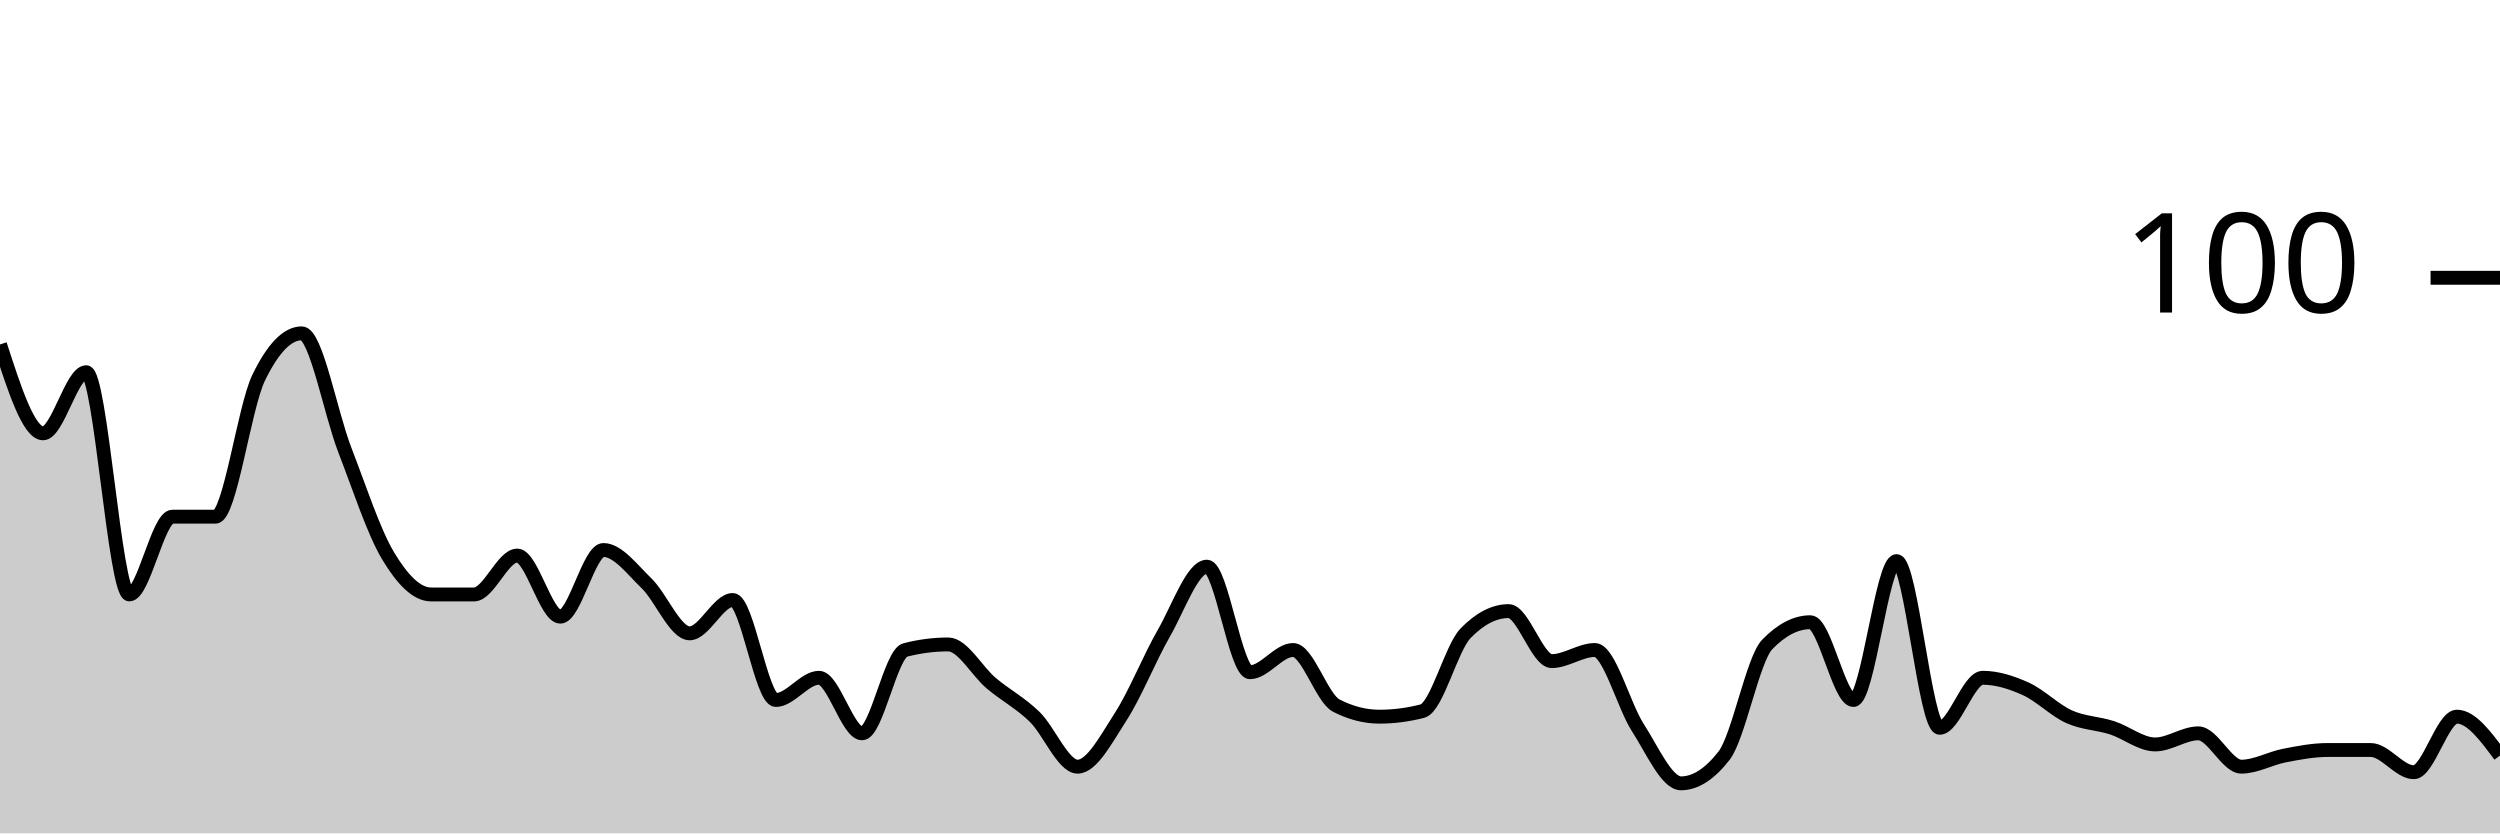
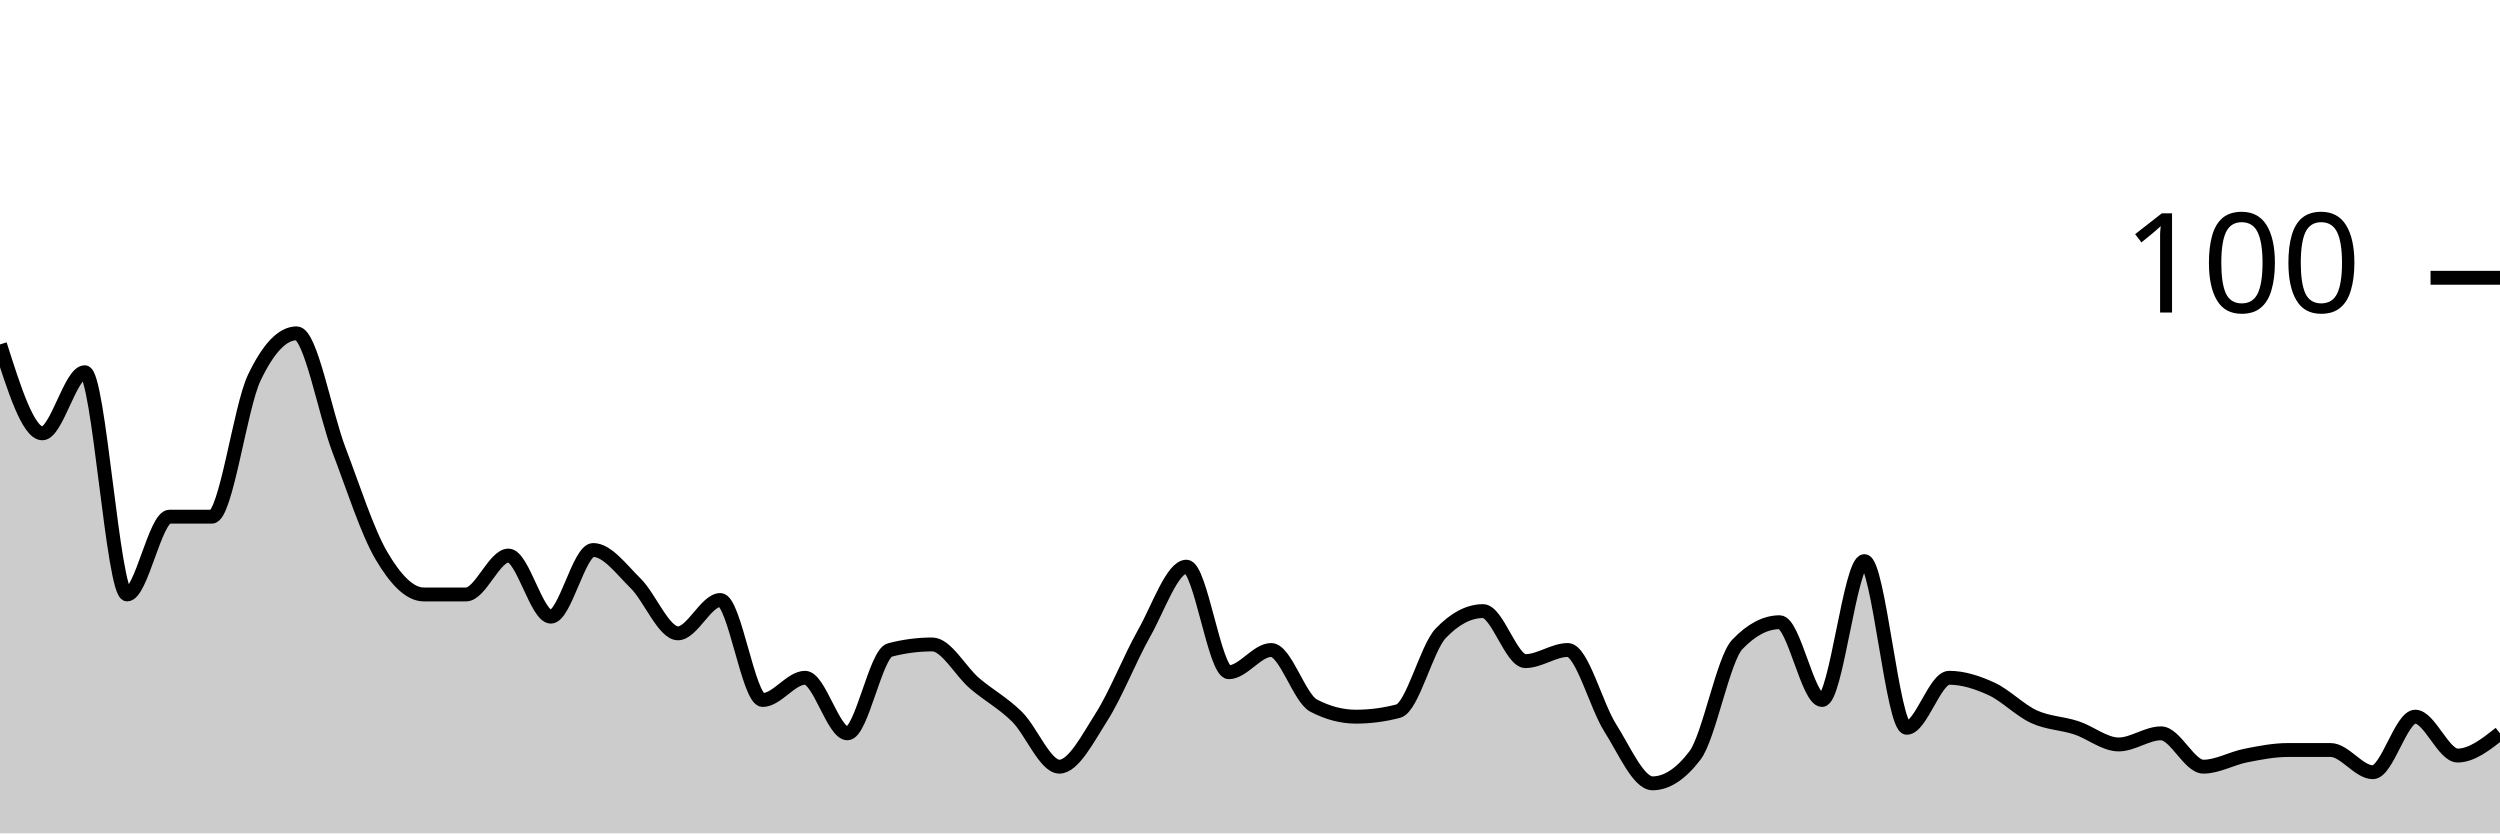
<svg xmlns="http://www.w3.org/2000/svg" viewBox="0 0 180 60">
  <g transform="translate(0,20)">
-     <path class="area" fill="rgba(0, 0, 0, 0.2)" d="M0,4.8C1.034,8,2.069,11.2,3.103,11.2C4.138,11.2,5.172,6.8,6.207,6.8C7.241,6.8,8.276,22.8,9.31,22.8C10.345,22.8,11.379,17.2,12.414,17.2C13.448,17.2,14.483,17.2,15.517,17.2C16.552,17.2,17.586,9.333,18.621,7.2C19.655,5.067,20.69,4,21.724,4C22.759,4,23.793,9.733,24.828,12.4C25.862,15.067,26.897,18.267,27.931,20C28.966,21.733,30,22.8,31.034,22.8C32.069,22.8,33.103,22.8,34.138,22.8C35.172,22.8,36.207,20,37.241,20C38.276,20,39.31,24.4,40.345,24.4C41.379,24.4,42.414,19.6,43.448,19.6C44.483,19.6,45.517,21,46.552,22C47.586,23,48.621,25.6,49.655,25.6C50.69,25.6,51.724,23.2,52.759,23.2C53.793,23.2,54.828,30.4,55.862,30.4C56.897,30.4,57.931,28.8,58.966,28.8C60,28.8,61.034,32.8,62.069,32.8C63.103,32.8,64.138,27.067,65.172,26.8C66.207,26.533,67.241,26.4,68.276,26.4C69.31,26.4,70.345,28.333,71.379,29.2C72.414,30.067,73.448,30.6,74.483,31.6C75.517,32.6,76.552,35.2,77.586,35.2C78.621,35.2,79.655,33.2,80.69,31.6C81.724,30,82.759,27.4,83.793,25.6C84.828,23.8,85.862,20.8,86.897,20.8C87.931,20.8,88.966,28.4,90,28.4C91.034,28.4,92.069,26.8,93.103,26.8C94.138,26.8,95.172,30.267,96.207,30.8C97.241,31.333,98.276,31.6,99.31,31.6C100.345,31.6,101.379,31.467,102.414,31.2C103.448,30.933,104.483,26.667,105.517,25.6C106.552,24.533,107.586,24,108.621,24C109.655,24,110.69,27.6,111.724,27.6C112.759,27.6,113.793,26.8,114.828,26.8C115.862,26.8,116.897,30.8,117.931,32.4C118.966,34,120,36.4,121.034,36.4C122.069,36.4,123.103,35.733,124.138,34.4C125.172,33.067,126.207,27.467,127.241,26.4C128.276,25.333,129.31,24.8,130.345,24.8C131.379,24.8,132.414,30.4,133.448,30.4C134.483,30.4,135.517,20.4,136.552,20.4C137.586,20.4,138.621,32.4,139.655,32.4C140.69,32.4,141.724,28.8,142.759,28.8C143.793,28.8,144.828,29.133,145.862,29.6C146.897,30.067,147.931,31.133,148.966,31.6C150,32.067,151.034,32.067,152.069,32.4C153.103,32.733,154.138,33.6,155.172,33.6C156.207,33.6,157.241,32.8,158.276,32.8C159.31,32.8,160.345,35.2,161.379,35.2C162.414,35.2,163.448,34.6,164.483,34.4C165.517,34.2,166.552,34,167.586,34C168.621,34,169.655,34,170.69,34C171.724,34,172.759,35.6,173.793,35.6C174.828,35.6,175.862,31.6,176.897,31.6C177.931,31.6,178.966,33,180,34.4L180,40C178.966,40,177.931,40,176.897,40C175.862,40,174.828,40,173.793,40C172.759,40,171.724,40,170.69,40C169.655,40,168.621,40,167.586,40C166.552,40,165.517,40,164.483,40C163.448,40,162.414,40,161.379,40C160.345,40,159.31,40,158.276,40C157.241,40,156.207,40,155.172,40C154.138,40,153.103,40,152.069,40C151.034,40,150,40,148.966,40C147.931,40,146.897,40,145.862,40C144.828,40,143.793,40,142.759,40C141.724,40,140.69,40,139.655,40C138.621,40,137.586,40,136.552,40C135.517,40,134.483,40,133.448,40C132.414,40,131.379,40,130.345,40C129.31,40,128.276,40,127.241,40C126.207,40,125.172,40,124.138,40C123.103,40,122.069,40,121.034,40C120,40,118.966,40,117.931,40C116.897,40,115.862,40,114.828,40C113.793,40,112.759,40,111.724,40C110.69,40,109.655,40,108.621,40C107.586,40,106.552,40,105.517,40C104.483,40,103.448,40,102.414,40C101.379,40,100.345,40,99.31,40C98.276,40,97.241,40,96.207,40C95.172,40,94.138,40,93.103,40C92.069,40,91.034,40,90,40C88.966,40,87.931,40,86.897,40C85.862,40,84.828,40,83.793,40C82.759,40,81.724,40,80.69,40C79.655,40,78.621,40,77.586,40C76.552,40,75.517,40,74.483,40C73.448,40,72.414,40,71.379,40C70.345,40,69.31,40,68.276,40C67.241,40,66.207,40,65.172,40C64.138,40,63.103,40,62.069,40C61.034,40,60,40,58.966,40C57.931,40,56.897,40,55.862,40C54.828,40,53.793,40,52.759,40C51.724,40,50.69,40,49.655,40C48.621,40,47.586,40,46.552,40C45.517,40,44.483,40,43.448,40C42.414,40,41.379,40,40.345,40C39.31,40,38.276,40,37.241,40C36.207,40,35.172,40,34.138,40C33.103,40,32.069,40,31.034,40C30,40,28.966,40,27.931,40C26.897,40,25.862,40,24.828,40C23.793,40,22.759,40,21.724,40C20.69,40,19.655,40,18.621,40C17.586,40,16.552,40,15.517,40C14.483,40,13.448,40,12.414,40C11.379,40,10.345,40,9.31,40C8.276,40,7.241,40,6.207,40C5.172,40,4.138,40,3.103,40C2.069,40,1.034,40,0,40Z" />
-     <path class="line" stroke="black" fill="none" d="M0,4.8C1.034,8,2.069,11.2,3.103,11.2C4.138,11.2,5.172,6.8,6.207,6.8C7.241,6.8,8.276,22.8,9.31,22.8C10.345,22.8,11.379,17.2,12.414,17.2C13.448,17.2,14.483,17.2,15.517,17.2C16.552,17.2,17.586,9.333,18.621,7.2C19.655,5.067,20.69,4,21.724,4C22.759,4,23.793,9.733,24.828,12.4C25.862,15.067,26.897,18.267,27.931,20C28.966,21.733,30,22.8,31.034,22.8C32.069,22.8,33.103,22.8,34.138,22.8C35.172,22.8,36.207,20,37.241,20C38.276,20,39.31,24.4,40.345,24.4C41.379,24.4,42.414,19.6,43.448,19.6C44.483,19.6,45.517,21,46.552,22C47.586,23,48.621,25.6,49.655,25.6C50.69,25.6,51.724,23.2,52.759,23.2C53.793,23.2,54.828,30.4,55.862,30.4C56.897,30.4,57.931,28.8,58.966,28.8C60,28.8,61.034,32.8,62.069,32.8C63.103,32.8,64.138,27.067,65.172,26.8C66.207,26.533,67.241,26.4,68.276,26.4C69.31,26.4,70.345,28.333,71.379,29.2C72.414,30.067,73.448,30.6,74.483,31.6C75.517,32.6,76.552,35.2,77.586,35.2C78.621,35.2,79.655,33.2,80.69,31.6C81.724,30,82.759,27.4,83.793,25.6C84.828,23.8,85.862,20.8,86.897,20.8C87.931,20.8,88.966,28.4,90,28.4C91.034,28.4,92.069,26.8,93.103,26.8C94.138,26.8,95.172,30.267,96.207,30.8C97.241,31.333,98.276,31.6,99.31,31.6C100.345,31.6,101.379,31.467,102.414,31.2C103.448,30.933,104.483,26.667,105.517,25.6C106.552,24.533,107.586,24,108.621,24C109.655,24,110.69,27.6,111.724,27.6C112.759,27.6,113.793,26.8,114.828,26.8C115.862,26.8,116.897,30.8,117.931,32.4C118.966,34,120,36.4,121.034,36.4C122.069,36.4,123.103,35.733,124.138,34.4C125.172,33.067,126.207,27.467,127.241,26.4C128.276,25.333,129.31,24.8,130.345,24.8C131.379,24.8,132.414,30.4,133.448,30.4C134.483,30.4,135.517,20.4,136.552,20.4C137.586,20.4,138.621,32.4,139.655,32.4C140.69,32.4,141.724,28.8,142.759,28.8C143.793,28.8,144.828,29.133,145.862,29.6C146.897,30.067,147.931,31.133,148.966,31.6C150,32.067,151.034,32.067,152.069,32.4C153.103,32.733,154.138,33.6,155.172,33.6C156.207,33.6,157.241,32.8,158.276,32.8C159.31,32.8,160.345,35.2,161.379,35.2C162.414,35.2,163.448,34.6,164.483,34.4C165.517,34.2,166.552,34,167.586,34C168.621,34,169.655,34,170.69,34C171.724,34,172.759,35.6,173.793,35.6C174.828,35.6,175.862,31.6,176.897,31.6C177.931,31.6,178.966,33,180,34.4" />
+     <path class="area" fill="rgba(0, 0, 0, 0.2)" d="M0,4.8C1.017,8,2.034,11.2,3.051,11.2C4.068,11.2,5.085,6.8,6.102,6.8C7.119,6.8,8.136,22.8,9.153,22.8C10.169,22.8,11.186,17.2,12.203,17.2C13.22,17.2,14.237,17.2,15.254,17.2C16.271,17.2,17.288,9.333,18.305,7.2C19.322,5.067,20.339,4,21.356,4C22.373,4,23.39,9.733,24.407,12.4C25.424,15.067,26.441,18.267,27.458,20C28.475,21.733,29.492,22.8,30.508,22.8C31.525,22.8,32.542,22.8,33.559,22.8C34.576,22.8,35.593,20,36.61,20C37.627,20,38.644,24.4,39.661,24.4C40.678,24.4,41.695,19.6,42.712,19.6C43.729,19.6,44.746,21,45.763,22C46.78,23,47.797,25.6,48.814,25.6C49.831,25.6,50.847,23.2,51.864,23.2C52.881,23.2,53.898,30.4,54.915,30.4C55.932,30.4,56.949,28.8,57.966,28.8C58.983,28.8,60,32.8,61.017,32.8C62.034,32.8,63.051,27.067,64.068,26.8C65.085,26.533,66.102,26.4,67.119,26.4C68.136,26.4,69.153,28.333,70.169,29.2C71.186,30.067,72.203,30.6,73.22,31.6C74.237,32.6,75.254,35.2,76.271,35.2C77.288,35.2,78.305,33.2,79.322,31.6C80.339,30,81.356,27.4,82.373,25.6C83.39,23.8,84.407,20.8,85.424,20.8C86.441,20.8,87.458,28.4,88.475,28.4C89.492,28.4,90.508,26.8,91.525,26.8C92.542,26.8,93.559,30.267,94.576,30.8C95.593,31.333,96.61,31.6,97.627,31.6C98.644,31.6,99.661,31.467,100.678,31.2C101.695,30.933,102.712,26.667,103.729,25.6C104.746,24.533,105.763,24,106.78,24C107.797,24,108.814,27.6,109.831,27.6C110.847,27.6,111.864,26.8,112.881,26.8C113.898,26.8,114.915,30.8,115.932,32.4C116.949,34,117.966,36.4,118.983,36.4C120,36.4,121.017,35.733,122.034,34.4C123.051,33.067,124.068,27.467,125.085,26.4C126.102,25.333,127.119,24.8,128.136,24.8C129.153,24.8,130.169,30.4,131.186,30.4C132.203,30.4,133.22,20.4,134.237,20.4C135.254,20.4,136.271,32.4,137.288,32.4C138.305,32.4,139.322,28.8,140.339,28.8C141.356,28.8,142.373,29.133,143.39,29.6C144.407,30.067,145.424,31.133,146.441,31.6C147.458,32.067,148.475,32.067,149.492,32.4C150.508,32.733,151.525,33.6,152.542,33.6C153.559,33.6,154.576,32.8,155.593,32.8C156.61,32.8,157.627,35.2,158.644,35.2C159.661,35.2,160.678,34.6,161.695,34.4C162.712,34.2,163.729,34,164.746,34C165.763,34,166.78,34,167.797,34C168.814,34,169.831,35.6,170.847,35.6C171.864,35.6,172.881,31.6,173.898,31.6C174.915,31.6,175.932,34.4,176.949,34.4C177.966,34.4,178.983,33.6,180,32.8L180,40C178.983,40,177.966,40,176.949,40C175.932,40,174.915,40,173.898,40C172.881,40,171.864,40,170.847,40C169.831,40,168.814,40,167.797,40C166.78,40,165.763,40,164.746,40C163.729,40,162.712,40,161.695,40C160.678,40,159.661,40,158.644,40C157.627,40,156.61,40,155.593,40C154.576,40,153.559,40,152.542,40C151.525,40,150.508,40,149.492,40C148.475,40,147.458,40,146.441,40C145.424,40,144.407,40,143.39,40C142.373,40,141.356,40,140.339,40C139.322,40,138.305,40,137.288,40C136.271,40,135.254,40,134.237,40C133.22,40,132.203,40,131.186,40C130.169,40,129.153,40,128.136,40C127.119,40,126.102,40,125.085,40C124.068,40,123.051,40,122.034,40C121.017,40,120,40,118.983,40C117.966,40,116.949,40,115.932,40C114.915,40,113.898,40,112.881,40C111.864,40,110.847,40,109.831,40C108.814,40,107.797,40,106.78,40C105.763,40,104.746,40,103.729,40C102.712,40,101.695,40,100.678,40C99.661,40,98.644,40,97.627,40C96.61,40,95.593,40,94.576,40C93.559,40,92.542,40,91.525,40C90.508,40,89.492,40,88.475,40C87.458,40,86.441,40,85.424,40C84.407,40,83.39,40,82.373,40C81.356,40,80.339,40,79.322,40C78.305,40,77.288,40,76.271,40C75.254,40,74.237,40,73.22,40C72.203,40,71.186,40,70.169,40C69.153,40,68.136,40,67.119,40C66.102,40,65.085,40,64.068,40C63.051,40,62.034,40,61.017,40C60,40,58.983,40,57.966,40C56.949,40,55.932,40,54.915,40C53.898,40,52.881,40,51.864,40C50.847,40,49.831,40,48.814,40C47.797,40,46.78,40,45.763,40C44.746,40,43.729,40,42.712,40C41.695,40,40.678,40,39.661,40C38.644,40,37.627,40,36.61,40C35.593,40,34.576,40,33.559,40C32.542,40,31.525,40,30.508,40C29.492,40,28.475,40,27.458,40C26.441,40,25.424,40,24.407,40C23.39,40,22.373,40,21.356,40C20.339,40,19.322,40,18.305,40C17.288,40,16.271,40,15.254,40C14.237,40,13.22,40,12.203,40C11.186,40,10.169,40,9.153,40C8.136,40,7.119,40,6.102,40C5.085,40,4.068,40,3.051,40C2.034,40,1.017,40,0,40Z" />
+     <path class="line" stroke="black" fill="none" d="M0,4.8C1.017,8,2.034,11.2,3.051,11.2C4.068,11.2,5.085,6.8,6.102,6.8C7.119,6.8,8.136,22.8,9.153,22.8C10.169,22.8,11.186,17.2,12.203,17.2C13.22,17.2,14.237,17.2,15.254,17.2C16.271,17.2,17.288,9.333,18.305,7.2C19.322,5.067,20.339,4,21.356,4C22.373,4,23.39,9.733,24.407,12.4C25.424,15.067,26.441,18.267,27.458,20C28.475,21.733,29.492,22.8,30.508,22.8C31.525,22.8,32.542,22.8,33.559,22.8C34.576,22.8,35.593,20,36.61,20C37.627,20,38.644,24.4,39.661,24.4C40.678,24.4,41.695,19.6,42.712,19.6C43.729,19.6,44.746,21,45.763,22C46.78,23,47.797,25.6,48.814,25.6C49.831,25.6,50.847,23.2,51.864,23.2C52.881,23.2,53.898,30.4,54.915,30.4C55.932,30.4,56.949,28.8,57.966,28.8C58.983,28.8,60,32.8,61.017,32.8C62.034,32.8,63.051,27.067,64.068,26.8C65.085,26.533,66.102,26.4,67.119,26.4C68.136,26.4,69.153,28.333,70.169,29.2C71.186,30.067,72.203,30.6,73.22,31.6C74.237,32.6,75.254,35.2,76.271,35.2C77.288,35.2,78.305,33.2,79.322,31.6C80.339,30,81.356,27.4,82.373,25.6C83.39,23.8,84.407,20.8,85.424,20.8C86.441,20.8,87.458,28.4,88.475,28.4C89.492,28.4,90.508,26.8,91.525,26.8C92.542,26.8,93.559,30.267,94.576,30.8C95.593,31.333,96.61,31.6,97.627,31.6C98.644,31.6,99.661,31.467,100.678,31.2C101.695,30.933,102.712,26.667,103.729,25.6C104.746,24.533,105.763,24,106.78,24C107.797,24,108.814,27.6,109.831,27.6C110.847,27.6,111.864,26.8,112.881,26.8C113.898,26.8,114.915,30.8,115.932,32.4C116.949,34,117.966,36.4,118.983,36.4C120,36.4,121.017,35.733,122.034,34.4C123.051,33.067,124.068,27.467,125.085,26.4C126.102,25.333,127.119,24.8,128.136,24.8C129.153,24.8,130.169,30.4,131.186,30.4C132.203,30.4,133.22,20.4,134.237,20.4C135.254,20.4,136.271,32.4,137.288,32.4C138.305,32.4,139.322,28.8,140.339,28.8C141.356,28.8,142.373,29.133,143.39,29.6C144.407,30.067,145.424,31.133,146.441,31.6C147.458,32.067,148.475,32.067,149.492,32.4C150.508,32.733,151.525,33.6,152.542,33.6C153.559,33.6,154.576,32.8,155.593,32.8C156.61,32.8,157.627,35.2,158.644,35.2C159.661,35.2,160.678,34.6,161.695,34.4C162.712,34.2,163.729,34,164.746,34C165.763,34,166.78,34,167.797,34C168.814,34,169.831,35.6,170.847,35.6C171.864,35.6,172.881,31.6,173.898,31.6C174.915,31.6,175.932,34.4,176.949,34.4C177.966,34.4,178.983,33.6,180,32.8" />
    <path class="axis-ceiling" stroke-width="1" stroke="black" fill="none" d="M175,0L180,0" />
    <text class="axis-ceiling-label" font-family="sans-serif" text-anchor="end" font-size="10px" x="170" y="2.5">100</text>
  </g>
</svg>
